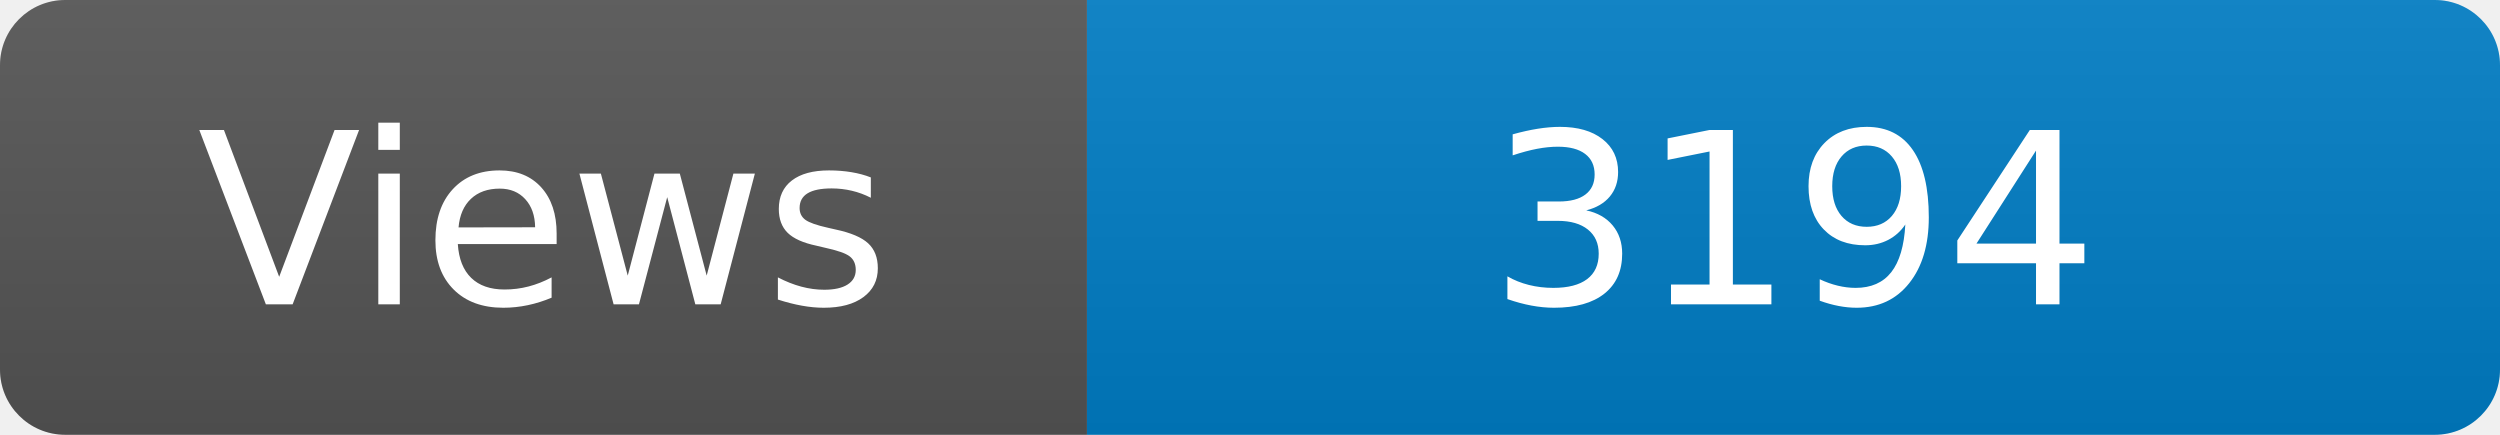
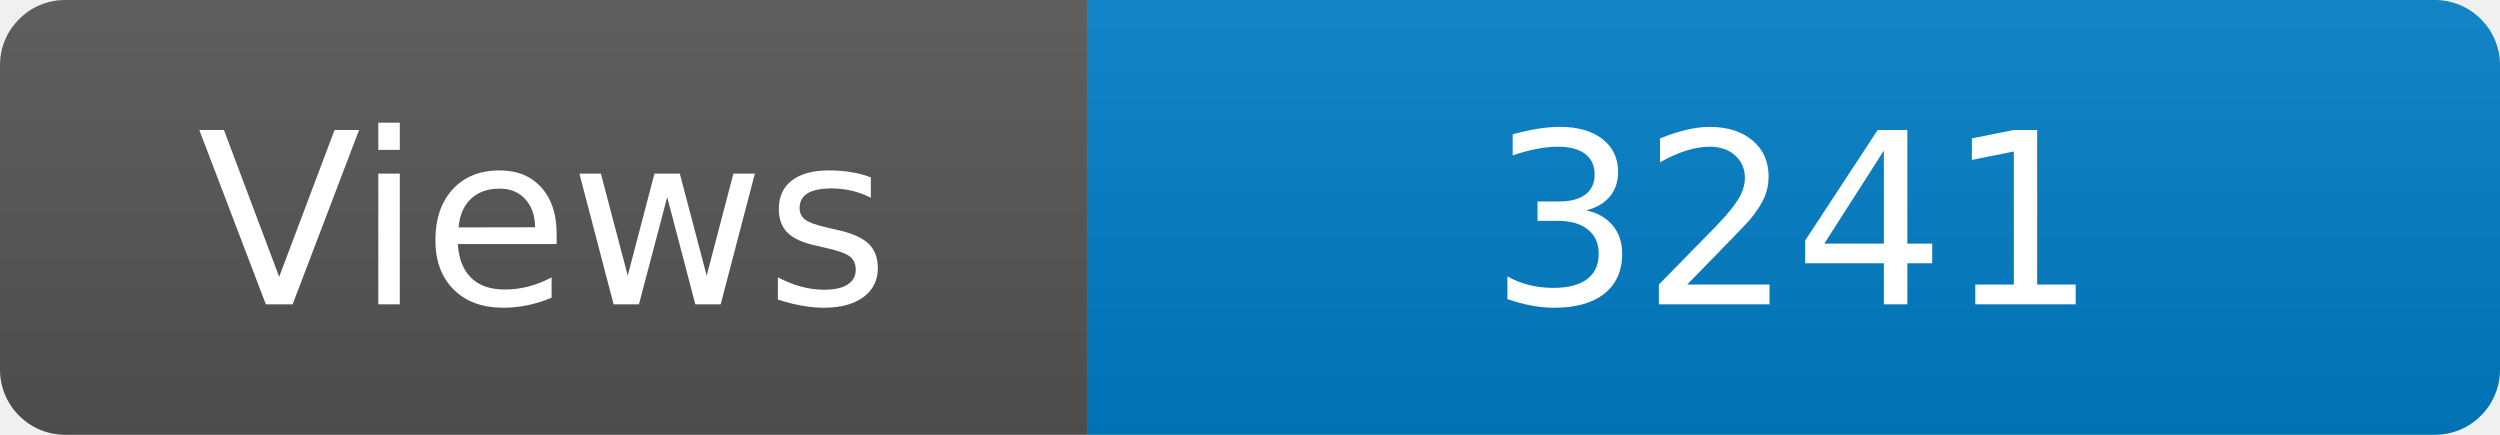
<svg xmlns="http://www.w3.org/2000/svg" width="115" height="20" role="img" aria-label="Maintained?: yes">
  <linearGradient id="s" x2="0" y2="100%">
    <stop offset="0" stop-color="#bbb" stop-opacity=".1" />
    <stop offset="1" stop-opacity=".1" />
  </linearGradient>
  <clipPath id="r">
    <rect width="115" height="20" rx="3" fill="#fff" />
  </clipPath>
  <g clip-path="url(#r)">
    <rect width="50" height="20" fill="#555" />
    <rect x="50" width="160" height="20" fill="#007ec6" />
    <rect width="115" height="20" fill="url(#s)" />
  </g>
  <g fill="#fff" text-anchor="middle" font-family="Verdana,Geneva,DejaVu Sans,sans-serif" font-size="110">
    <text x="250" y="140" transform="scale(.1)" fill="#fff">Views</text>
-     <text x="825" y="140" transform="scale(.1)" fill="#fff">3194</text>
+     <text x="825" y="140" transform="scale(.1)" fill="#fff">3241</text>
  </g>
</svg>
